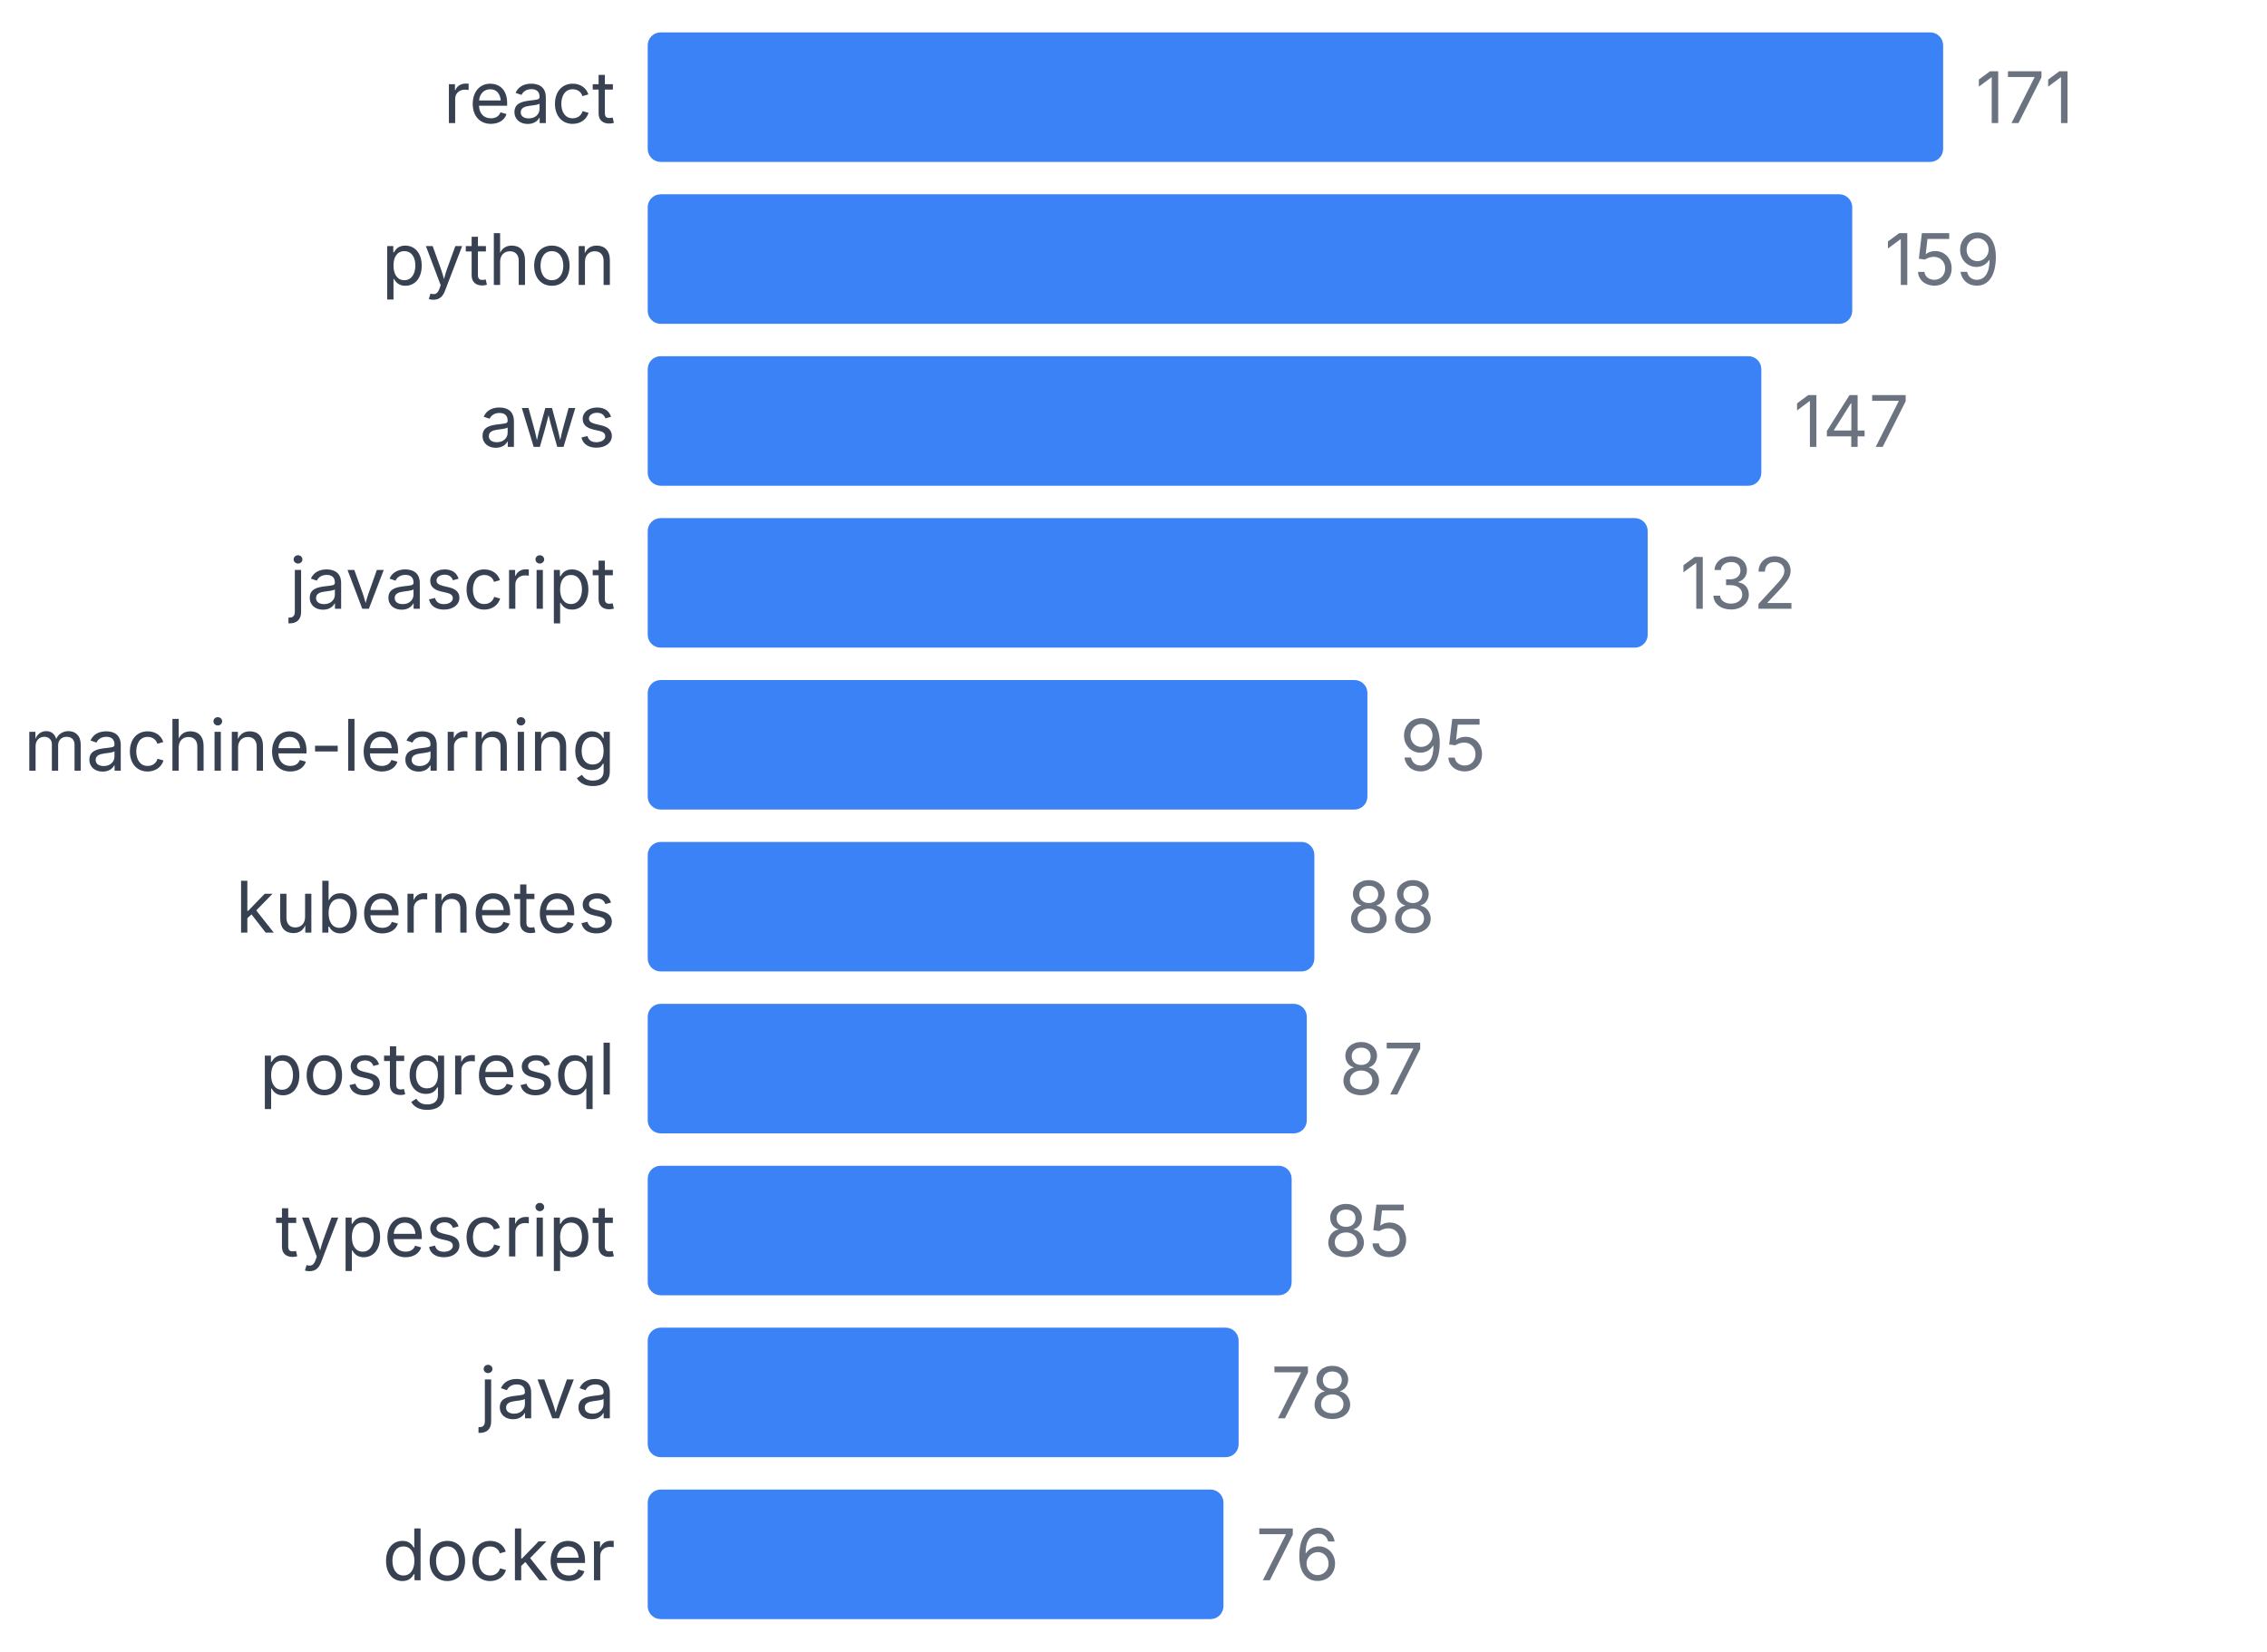
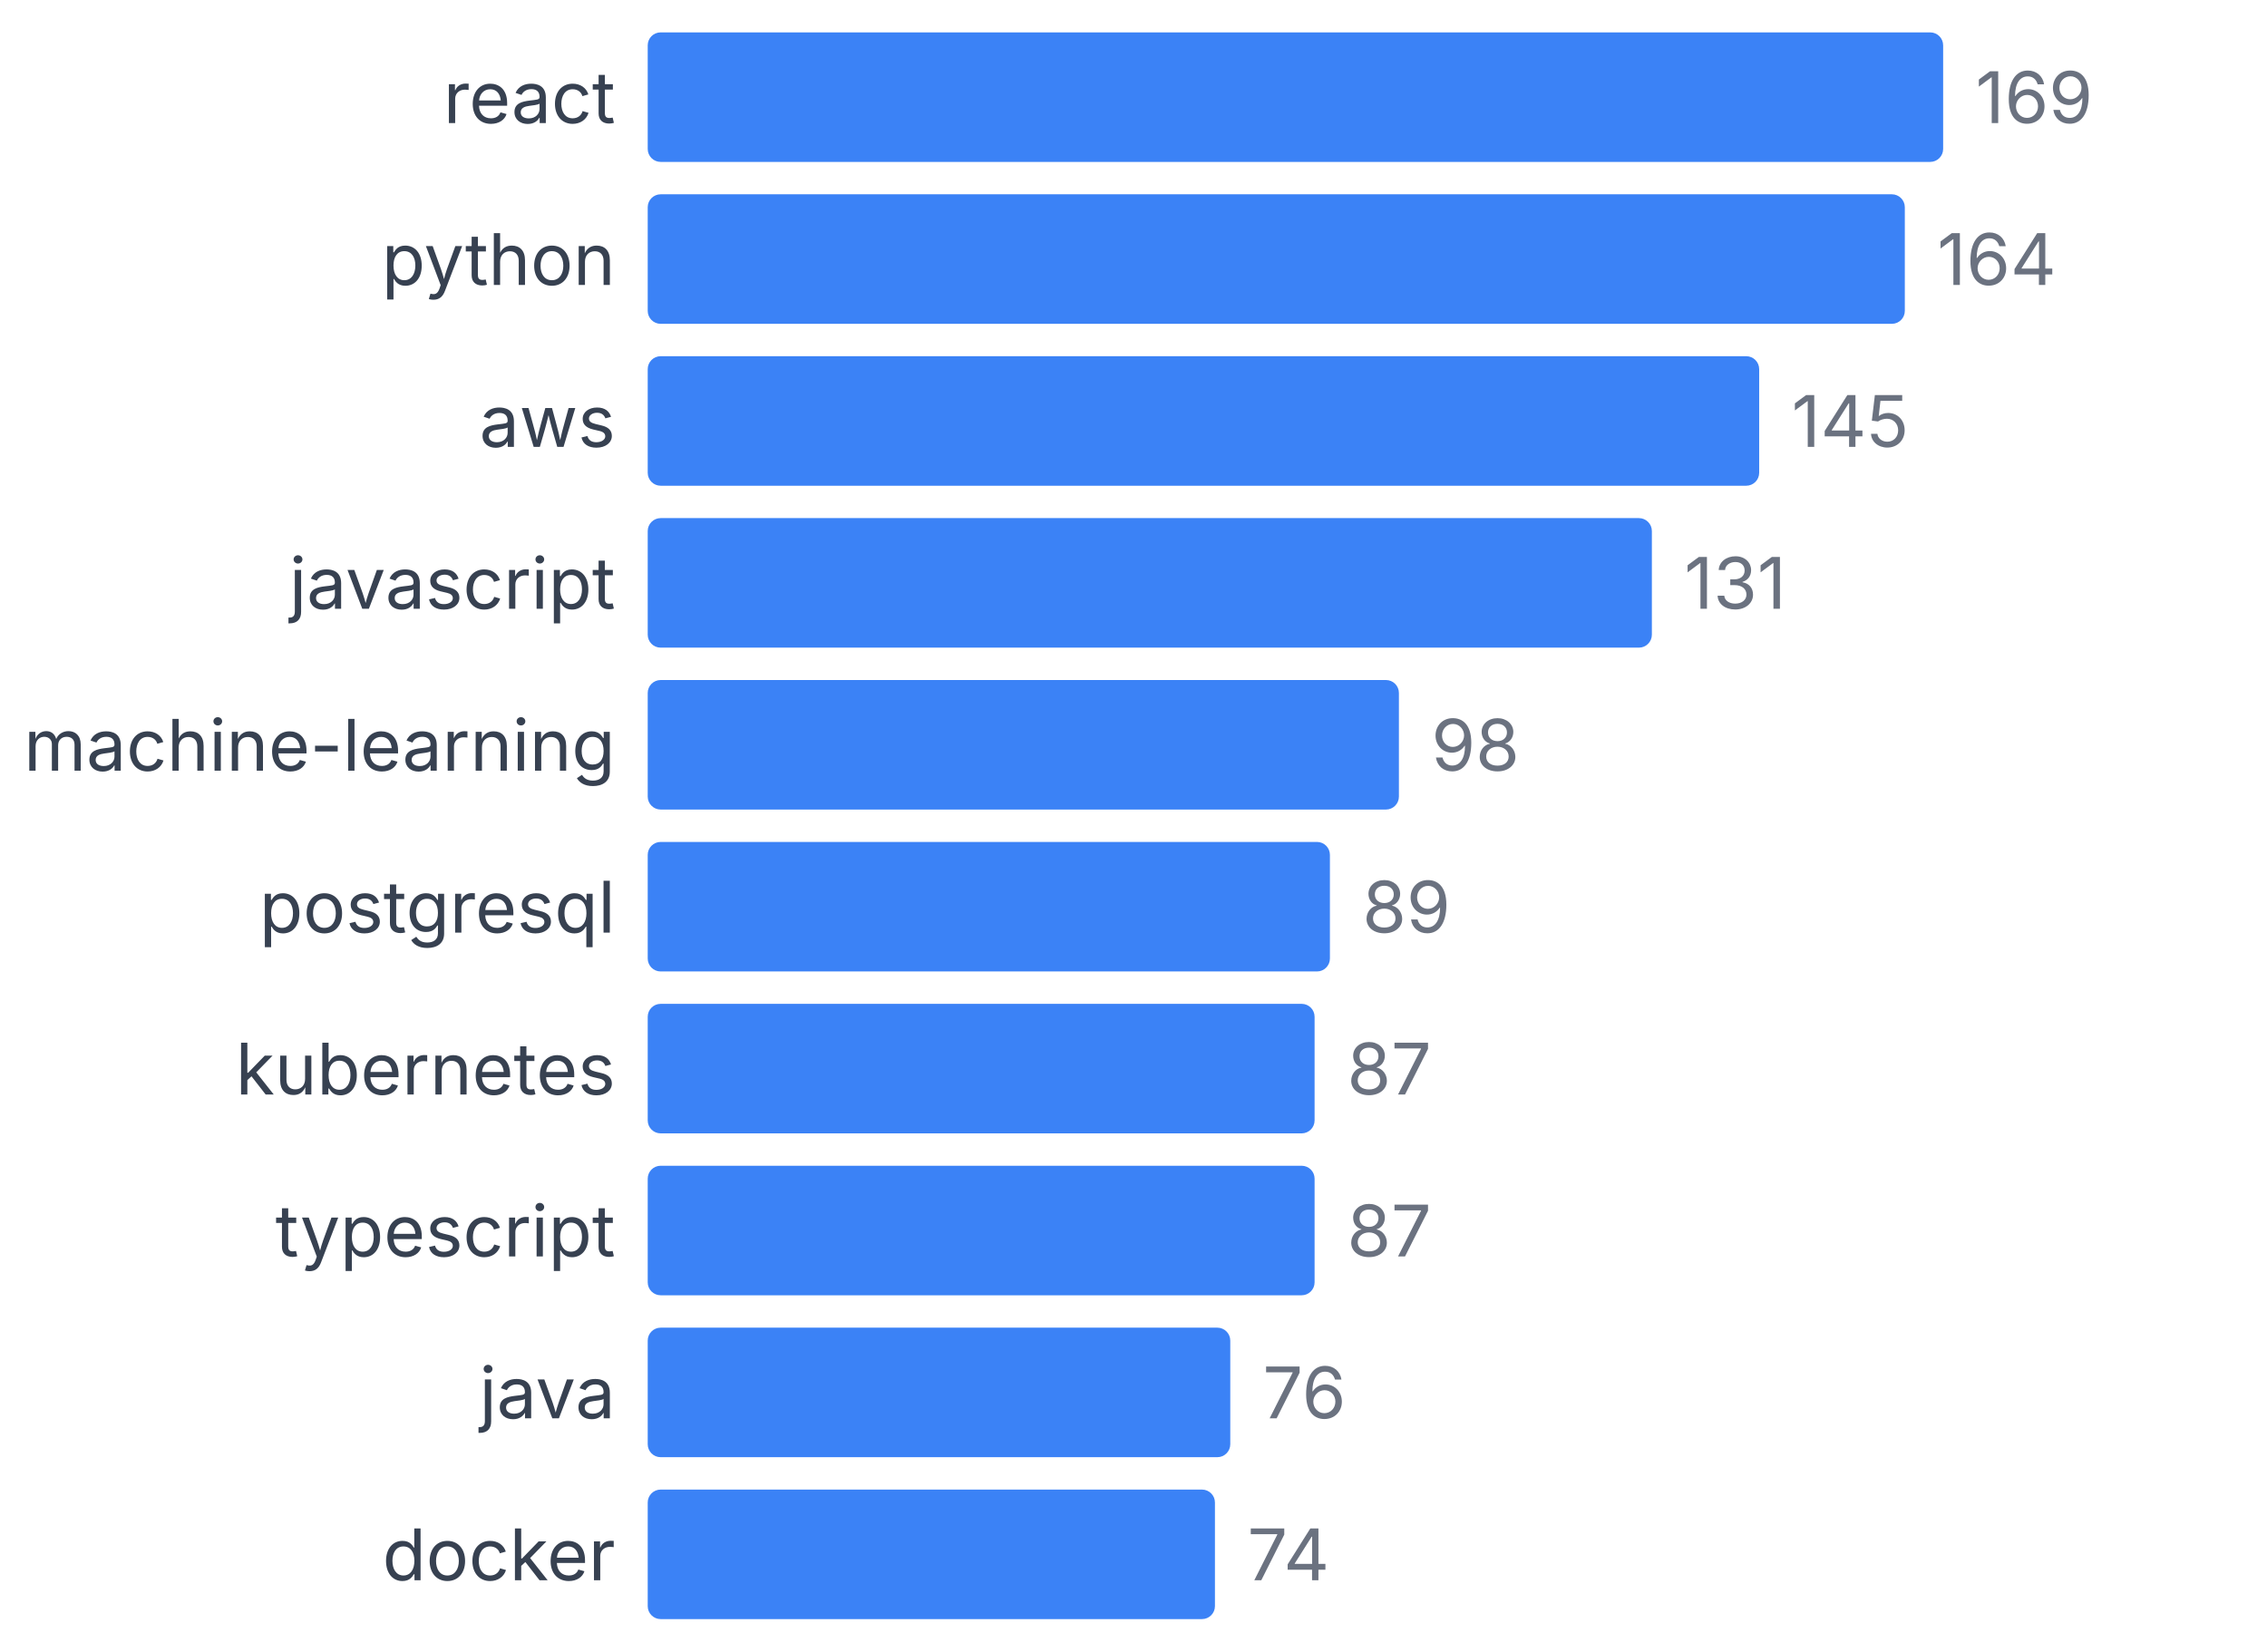
<svg xmlns="http://www.w3.org/2000/svg" width="350" height="255" viewBox="0 0 350 255">
  <style>
    text { font-family: system-ui, -apple-system, sans-serif; }
  </style>
  <text x="95" y="19" text-anchor="end" font-size="11" fill="#374151">react</text>
  <rect x="100" y="5" width="200" height="20" fill="#3b82f6" rx="2" />
-   <text x="305" y="19" font-size="11" fill="#6b7280">171</text>
+   <text x="305" y="19" font-size="11" fill="#6b7280">169</text>
  <text x="95" y="44" text-anchor="end" font-size="11" fill="#374151">python</text>
-   <rect x="100" y="30" width="185.965" height="20" fill="#3b82f6" rx="2" />
-   <text x="290.965" y="44" font-size="11" fill="#6b7280">159</text>
+   <rect x="100" y="30" width="194.083" height="20" fill="#3b82f6" rx="2" />
+   <text x="299.083" y="44" font-size="11" fill="#6b7280">164</text>
  <text x="95" y="69" text-anchor="end" font-size="11" fill="#374151">aws</text>
-   <rect x="100" y="55" width="171.93" height="20" fill="#3b82f6" rx="2" />
-   <text x="276.93" y="69" font-size="11" fill="#6b7280">147</text>
+   <rect x="100" y="55" width="171.598" height="20" fill="#3b82f6" rx="2" />
+   <text x="276.598" y="69" font-size="11" fill="#6b7280">145</text>
  <text x="95" y="94" text-anchor="end" font-size="11" fill="#374151">javascript</text>
-   <rect x="100" y="80" width="154.386" height="20" fill="#3b82f6" rx="2" />
-   <text x="259.386" y="94" font-size="11" fill="#6b7280">132</text>
+   <rect x="100" y="80" width="155.03" height="20" fill="#3b82f6" rx="2" />
+   <text x="260.03" y="94" font-size="11" fill="#6b7280">131</text>
  <text x="95" y="119" text-anchor="end" font-size="11" fill="#374151">machine-learning</text>
-   <rect x="100" y="105" width="111.111" height="20" fill="#3b82f6" rx="2" />
-   <text x="216.111" y="119" font-size="11" fill="#6b7280">95</text>
-   <text x="95" y="144" text-anchor="end" font-size="11" fill="#374151">kubernetes</text>
-   <rect x="100" y="130" width="102.924" height="20" fill="#3b82f6" rx="2" />
-   <text x="207.924" y="144" font-size="11" fill="#6b7280">88</text>
-   <text x="95" y="169" text-anchor="end" font-size="11" fill="#374151">postgresql</text>
-   <rect x="100" y="155" width="101.754" height="20" fill="#3b82f6" rx="2" />
-   <text x="206.754" y="169" font-size="11" fill="#6b7280">87</text>
+   <rect x="100" y="105" width="115.976" height="20" fill="#3b82f6" rx="2" />
+   <text x="220.976" y="119" font-size="11" fill="#6b7280">98</text>
+   <text x="95" y="144" text-anchor="end" font-size="11" fill="#374151">postgresql</text>
+   <rect x="100" y="130" width="105.325" height="20" fill="#3b82f6" rx="2" />
+   <text x="210.325" y="144" font-size="11" fill="#6b7280">89</text>
+   <text x="95" y="169" text-anchor="end" font-size="11" fill="#374151">kubernetes</text>
+   <rect x="100" y="155" width="102.959" height="20" fill="#3b82f6" rx="2" />
+   <text x="207.959" y="169" font-size="11" fill="#6b7280">87</text>
  <text x="95" y="194" text-anchor="end" font-size="11" fill="#374151">typescript</text>
-   <rect x="100" y="180" width="99.415" height="20" fill="#3b82f6" rx="2" />
-   <text x="204.415" y="194" font-size="11" fill="#6b7280">85</text>
+   <rect x="100" y="180" width="102.959" height="20" fill="#3b82f6" rx="2" />
+   <text x="207.959" y="194" font-size="11" fill="#6b7280">87</text>
  <text x="95" y="219" text-anchor="end" font-size="11" fill="#374151">java</text>
-   <rect x="100" y="205" width="91.228" height="20" fill="#3b82f6" rx="2" />
-   <text x="196.228" y="219" font-size="11" fill="#6b7280">78</text>
+   <rect x="100" y="205" width="89.941" height="20" fill="#3b82f6" rx="2" />
+   <text x="194.941" y="219" font-size="11" fill="#6b7280">76</text>
  <text x="95" y="244" text-anchor="end" font-size="11" fill="#374151">docker</text>
-   <rect x="100" y="230" width="88.889" height="20" fill="#3b82f6" rx="2" />
-   <text x="193.889" y="244" font-size="11" fill="#6b7280">76</text>
+   <rect x="100" y="230" width="87.574" height="20" fill="#3b82f6" rx="2" />
+   <text x="192.574" y="244" font-size="11" fill="#6b7280">74</text>
</svg>
